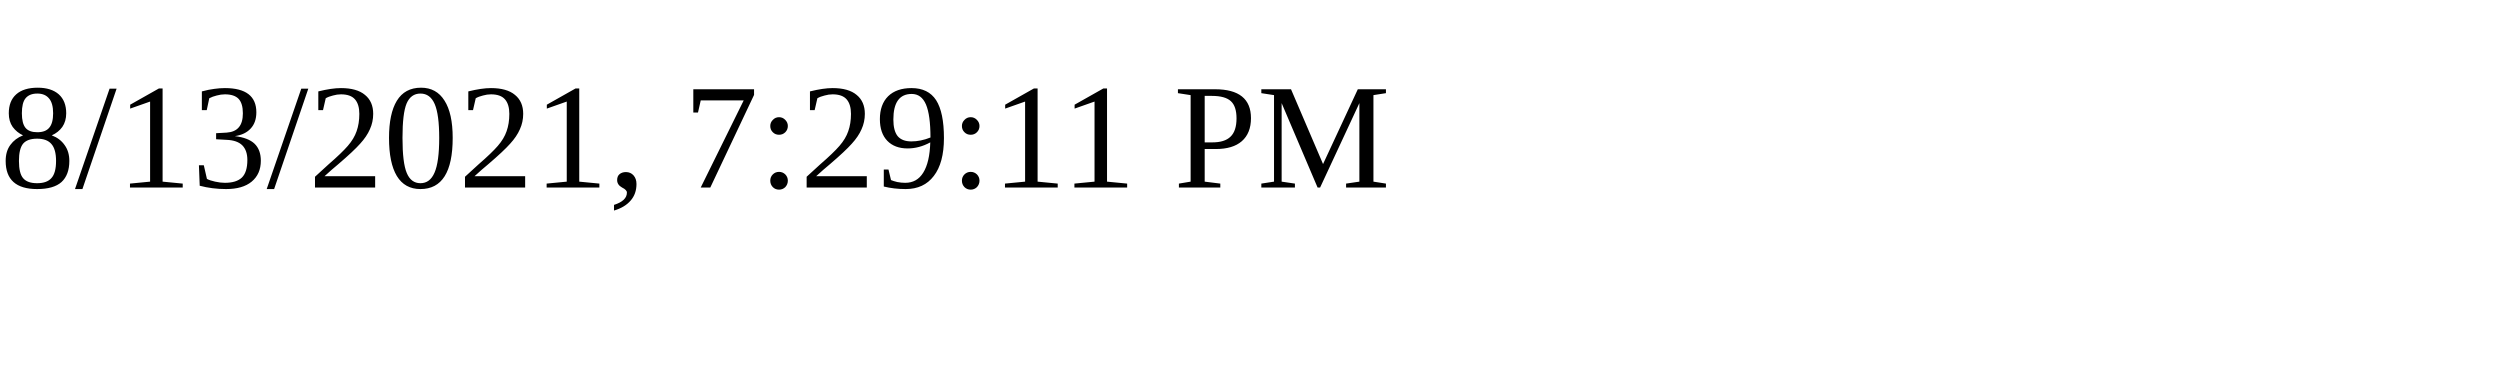
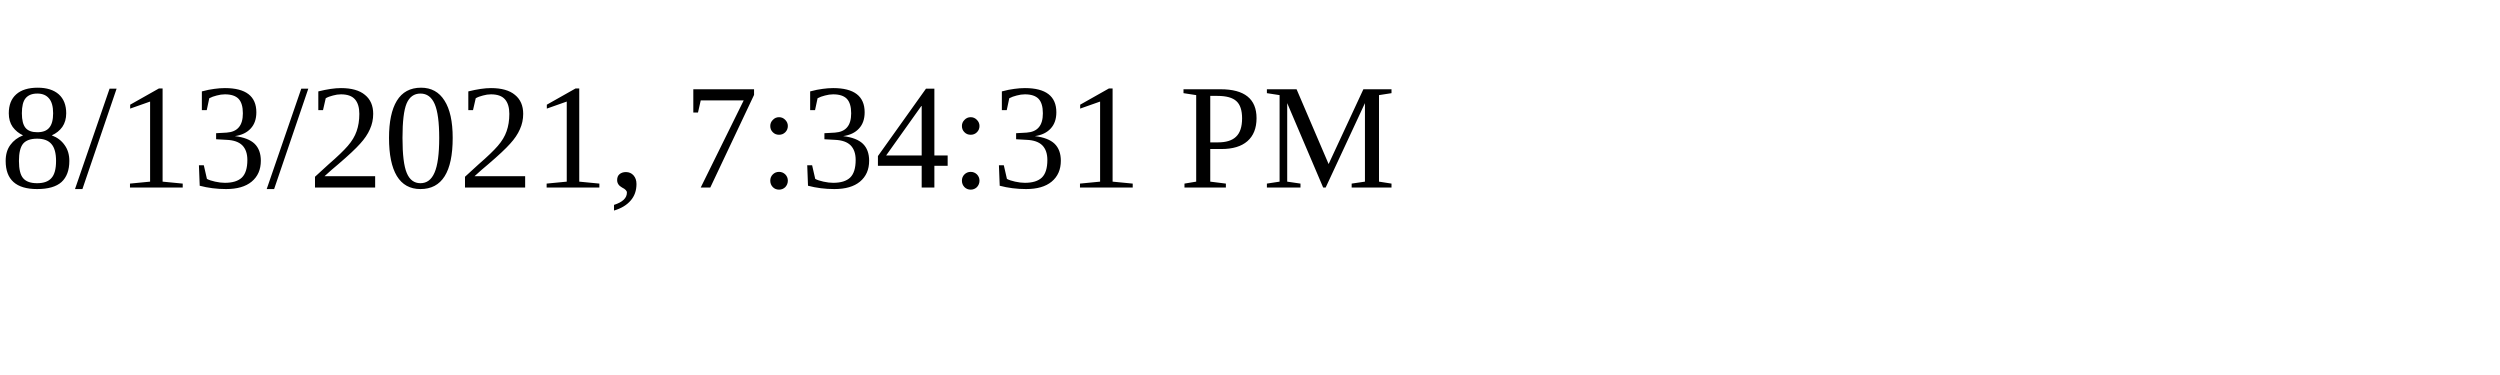
<svg xmlns="http://www.w3.org/2000/svg" height="30" width="200">
-   <text x="0" y="15">8/13/2021, 7:29:11 PM</text>
+   <text x="0" y="15">8/13/2021, 7:34:31 PM</text>
</svg>
